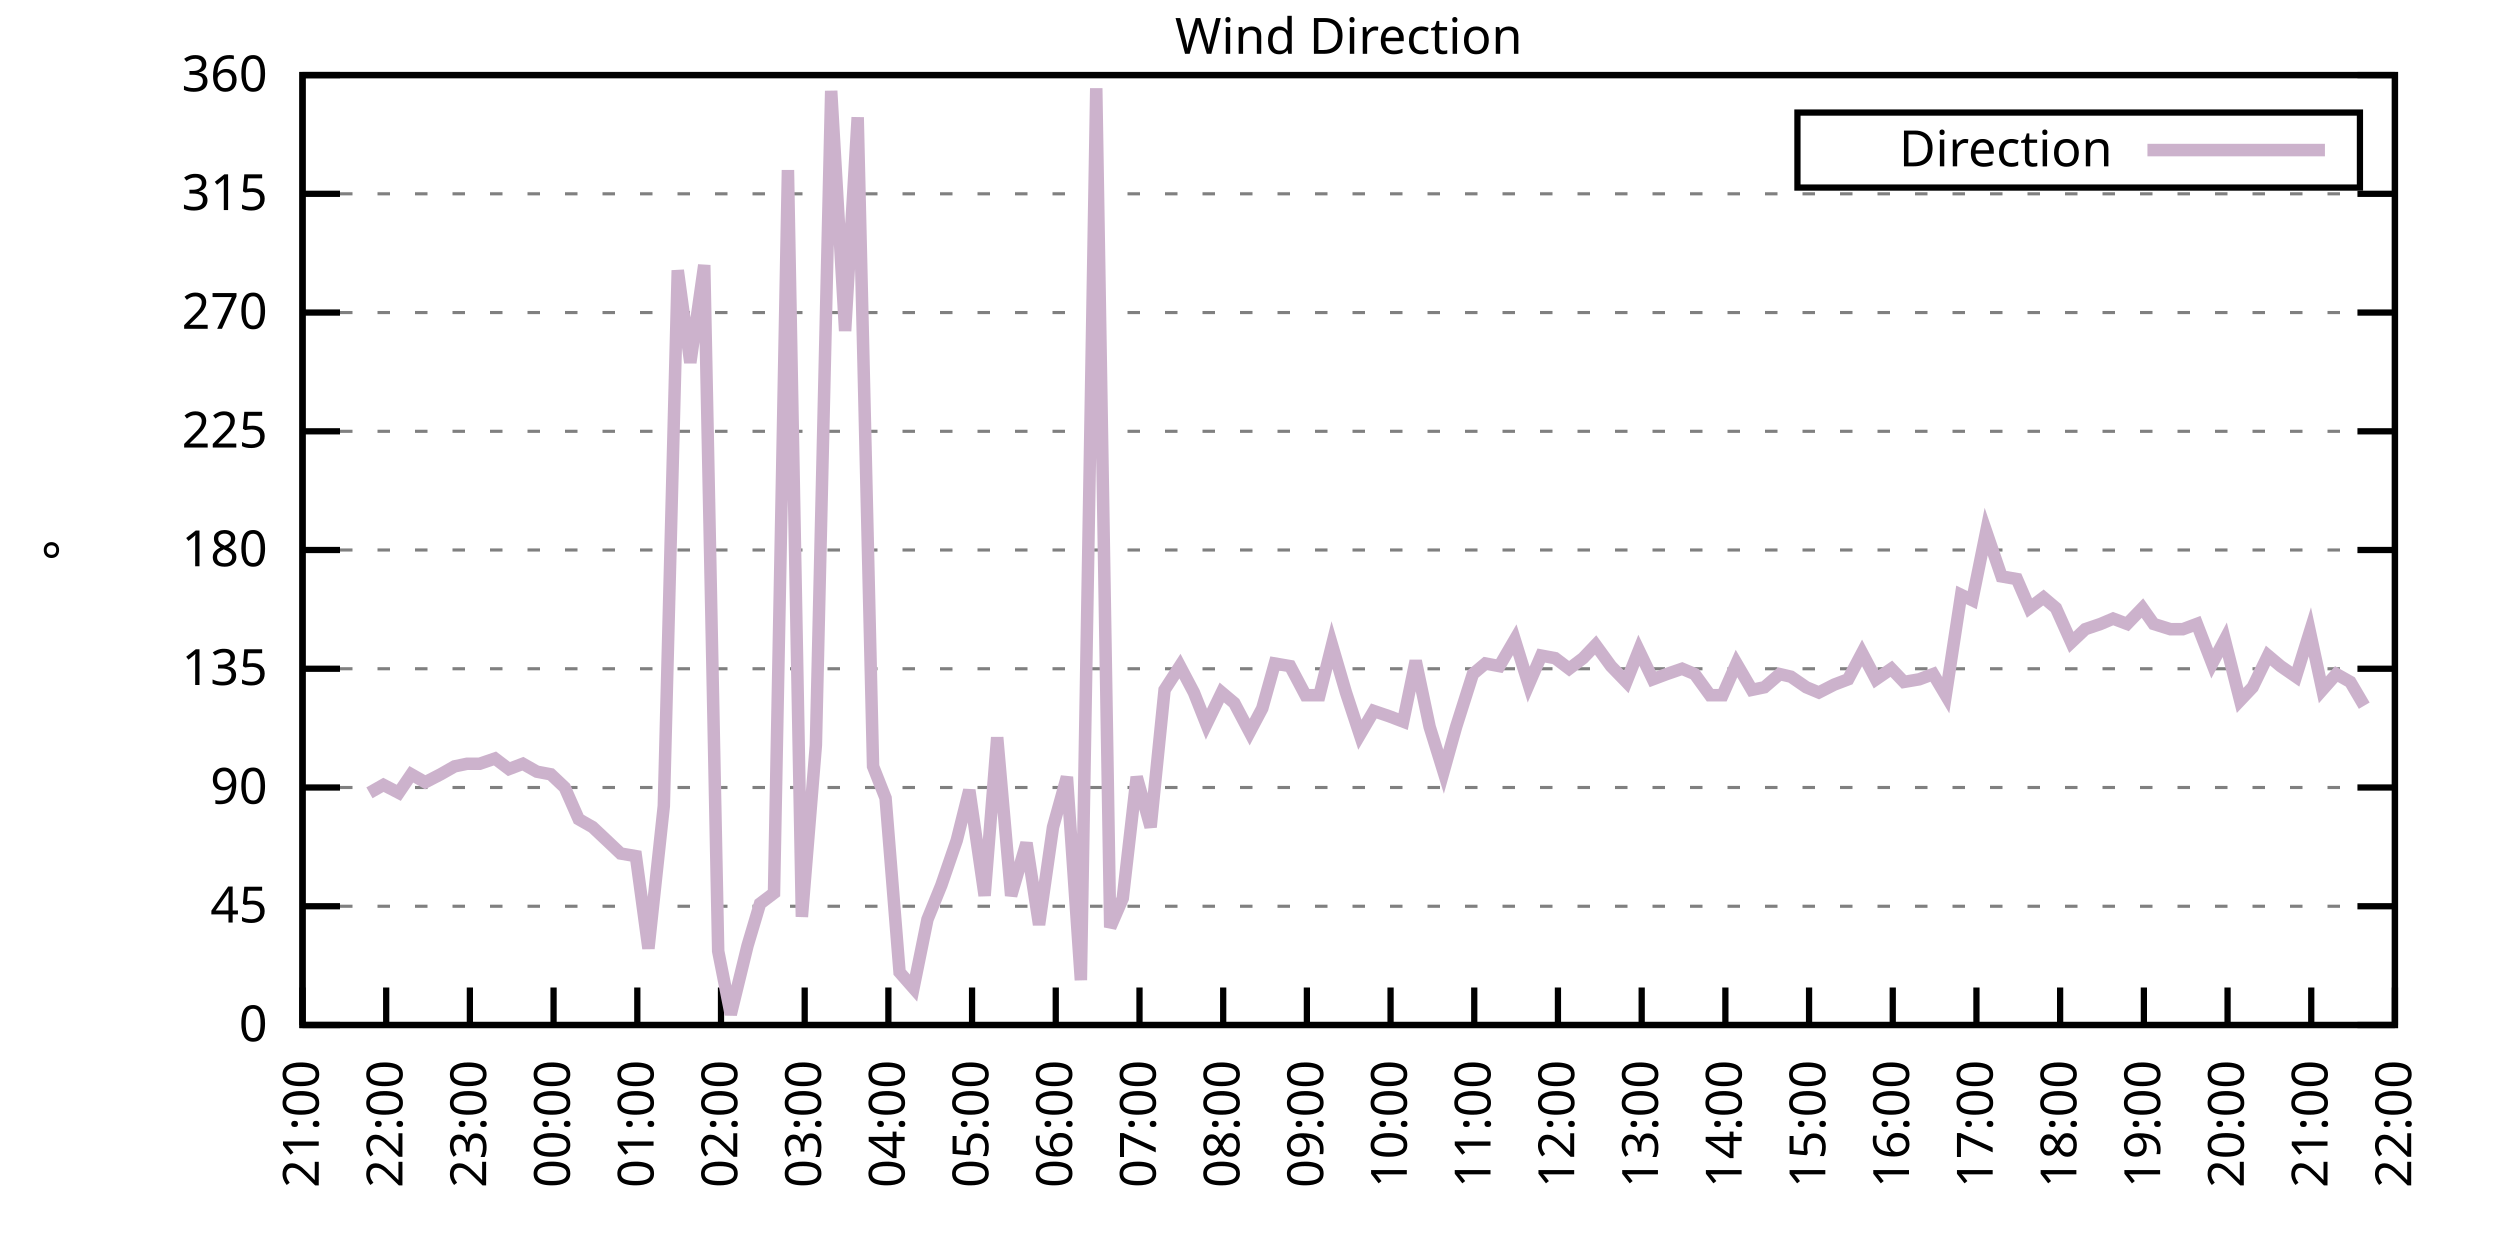
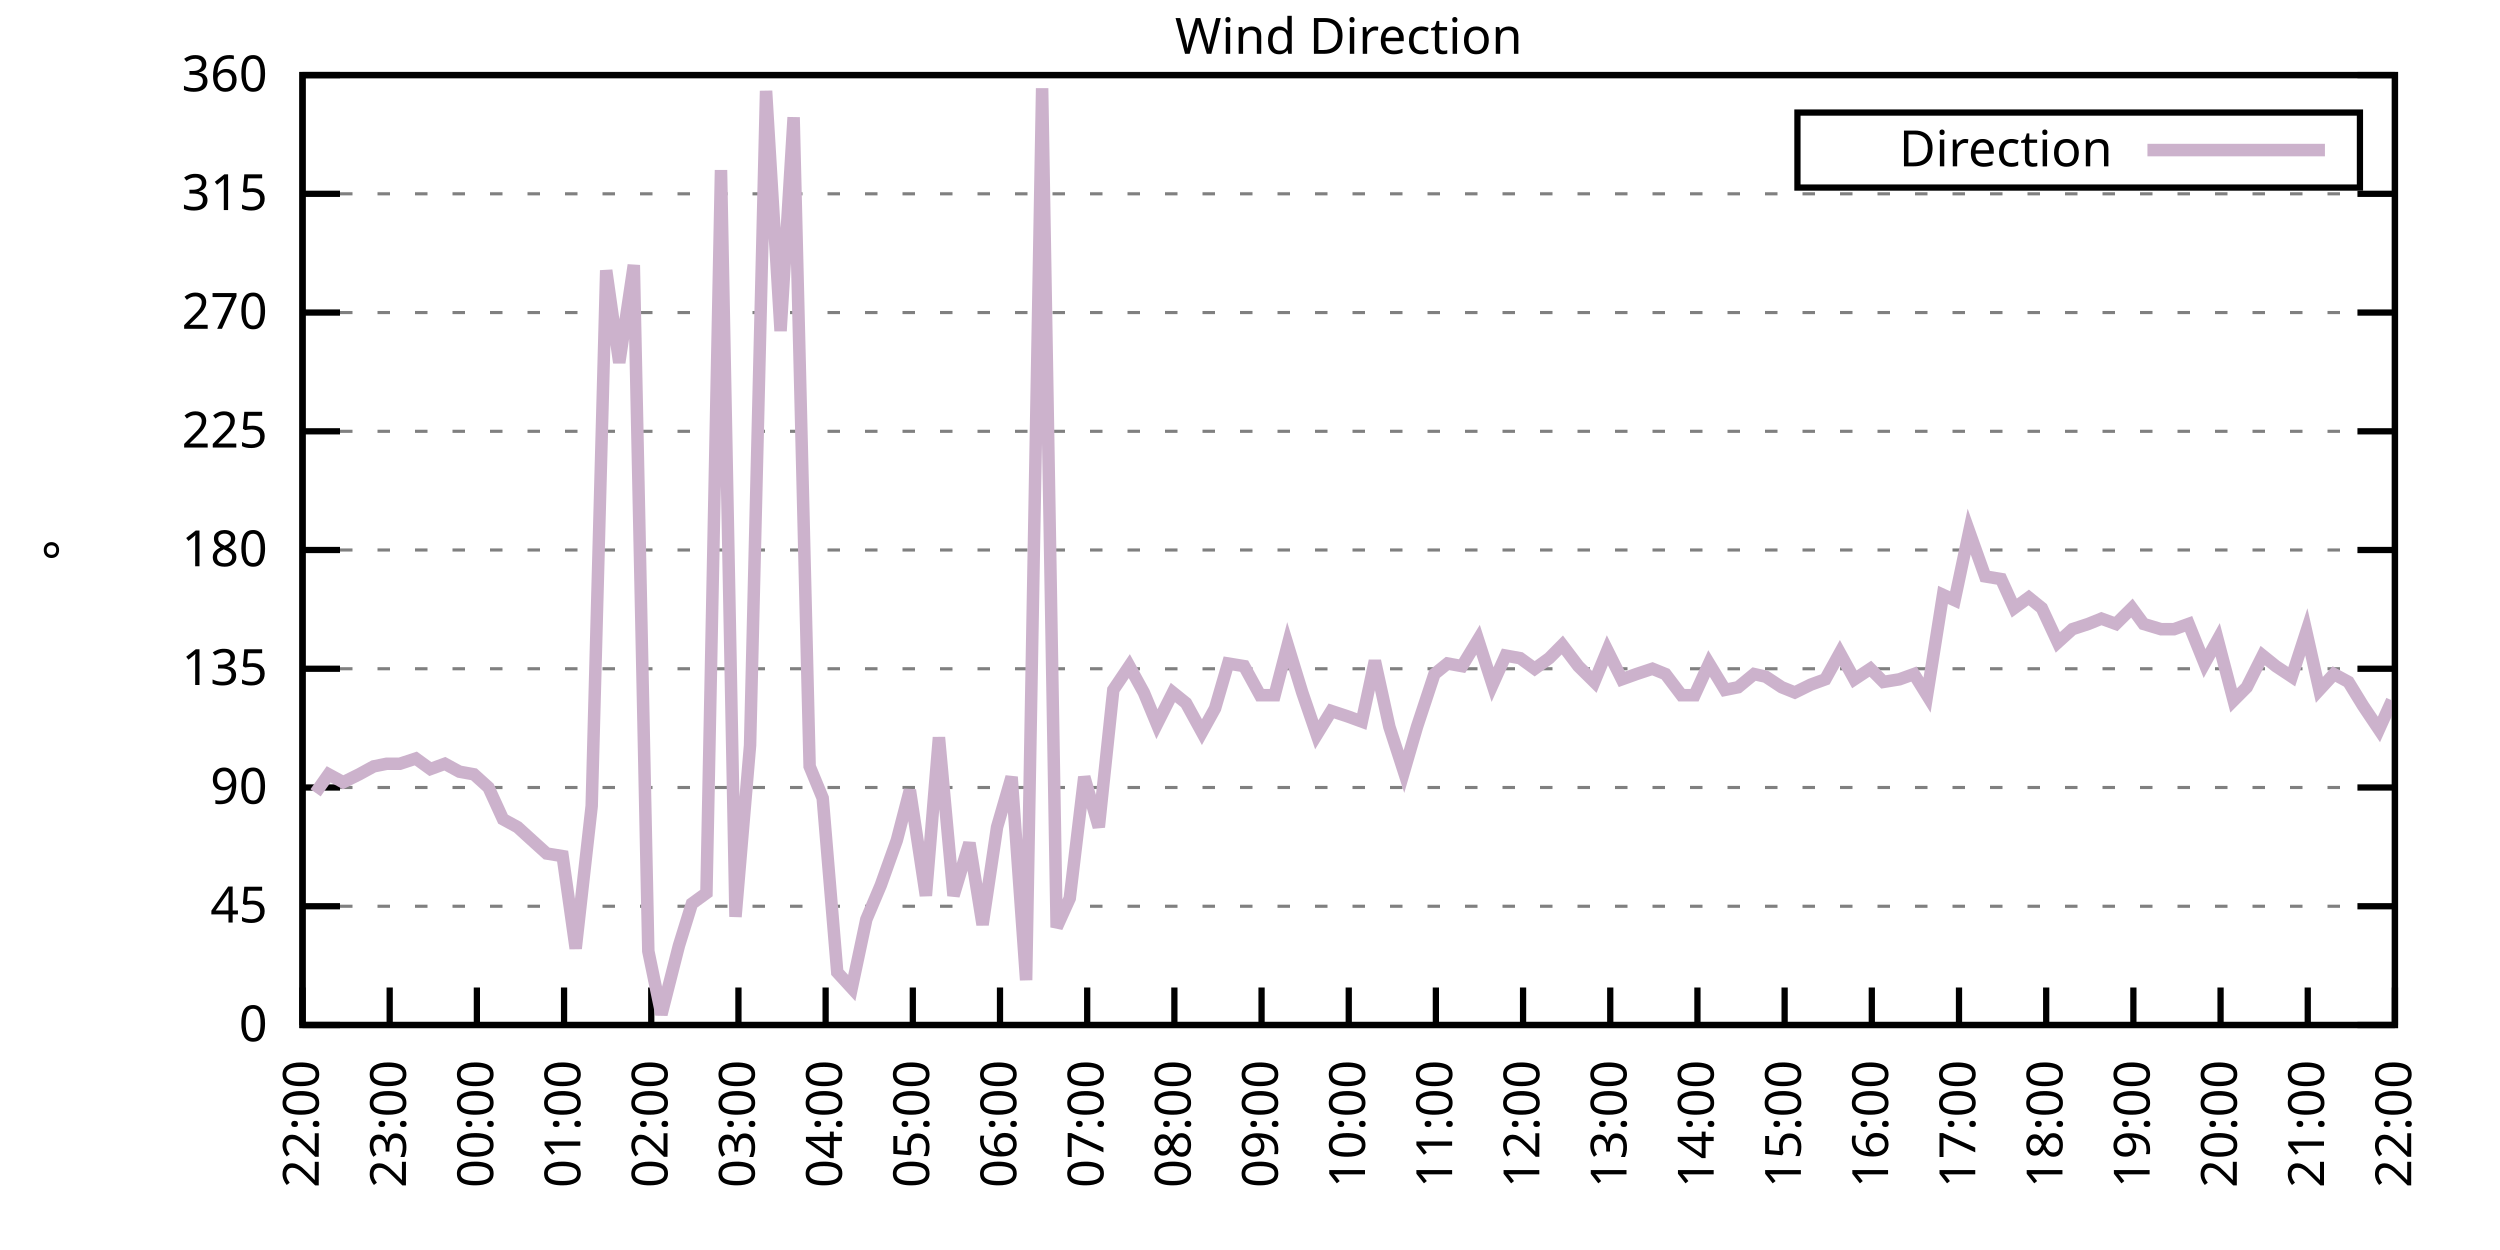
<svg xmlns="http://www.w3.org/2000/svg" xmlns:xlink="http://www.w3.org/1999/xlink" width="400" height="200" viewBox="0 0 400 200">
  <g id="gnuplot_canvas">
    <rect x="0" y="0" width="400" height="200" fill="none" />
    <defs>
      <circle id="gpDot" r="0.5" stroke-width="0.5" stroke="currentColor" />
      <path id="gpPt0" stroke-width="0.333" stroke="currentColor" d="M-1,0 h2 M0,-1 v2" />
      <path id="gpPt1" stroke-width="0.333" stroke="currentColor" d="M-1,-1 L1,1 M1,-1 L-1,1" />
      <path id="gpPt2" stroke-width="0.333" stroke="currentColor" d="M-1,0 L1,0 M0,-1 L0,1 M-1,-1 L1,1 M-1,1 L1,-1" />
      <rect id="gpPt3" stroke-width="0.333" stroke="currentColor" x="-1" y="-1" width="2" height="2" />
      <rect id="gpPt4" stroke-width="0.333" stroke="currentColor" fill="currentColor" x="-1" y="-1" width="2" height="2" />
      <circle id="gpPt5" stroke-width="0.333" stroke="currentColor" cx="0" cy="0" r="1" />
      <use xlink:href="#gpPt5" id="gpPt6" fill="currentColor" stroke="none" />
      <path id="gpPt7" stroke-width="0.333" stroke="currentColor" d="M0,-1.33 L-1.33,0.67 L1.33,0.67 z" />
      <use xlink:href="#gpPt7" id="gpPt8" fill="currentColor" stroke="none" />
      <use xlink:href="#gpPt7" id="gpPt9" stroke="currentColor" transform="rotate(180)" />
      <use xlink:href="#gpPt9" id="gpPt10" fill="currentColor" stroke="none" />
      <use xlink:href="#gpPt3" id="gpPt11" stroke="currentColor" transform="rotate(45)" />
      <use xlink:href="#gpPt11" id="gpPt12" fill="currentColor" stroke="none" />
      <path id="gpPt13" stroke-width="0.333" stroke="currentColor" d="M0,1.330 L1.265,0.411 L0.782,-1.067 L-0.782,-1.076 L-1.265,0.411 z" />
      <use xlink:href="#gpPt13" id="gpPt14" fill="currentColor" stroke="none" />
      <filter id="textbox" filterUnits="objectBoundingBox" x="0" y="0" height="1" width="1">
        <feFlood flood-color="white" flood-opacity="1" result="bgnd" />
        <feComposite in="SourceGraphic" in2="bgnd" operator="atop" />
      </filter>
      <filter id="greybox" filterUnits="objectBoundingBox" x="0" y="0" height="1" width="1">
        <feFlood flood-color="lightgrey" flood-opacity="1" result="grey" />
        <feComposite in="SourceGraphic" in2="grey" operator="atop" />
      </filter>
    </defs>
    <g fill="none" color="white" stroke="currentColor" stroke-width="1.00" stroke-linecap="butt" stroke-linejoin="miter">
</g>
    <g fill="none" color="black" stroke="currentColor" stroke-width="1.00" stroke-linecap="butt" stroke-linejoin="miter">
      <g stroke="none" shape-rendering="crispEdges">
        <polygon fill="rgb(255, 255, 255)" points="48.40,164.00 383.18,164.00 383.18,12.02 48.40,12.02 " />
      </g>
    </g>
    <g fill="none" color="black" stroke="currentColor" stroke-width="1.00" stroke-linecap="butt" stroke-linejoin="miter">
</g>
    <g fill="none" color="black" stroke="black" stroke-width="0.50" stroke-linecap="butt" stroke-linejoin="miter">
</g>
    <g fill="none" color="gray" stroke="currentColor" stroke-width="0.50" stroke-linecap="butt" stroke-linejoin="miter">
      <path stroke="gray" stroke-dasharray="2,4" class="gridline" d="M48.40,164.00 L383.19,164.00  " />
    </g>
    <g fill="none" color="gray" stroke="gray" stroke-width="1.00" stroke-linecap="butt" stroke-linejoin="miter">
</g>
    <g fill="none" color="black" stroke="currentColor" stroke-width="1.00" stroke-linecap="butt" stroke-linejoin="miter">
      <path stroke="black" d="M48.40,164.00 L54.40,164.00 M383.19,164.00 L377.19,164.00  " />
      <g transform="translate(42.80,166.60)" stroke="none" fill="black" font-family="Sans" font-size="8.00" text-anchor="end">
        <text>
          <tspan font-family="Sans"> 0</tspan>
        </text>
      </g>
    </g>
    <g fill="none" color="black" stroke="currentColor" stroke-width="1.00" stroke-linecap="butt" stroke-linejoin="miter">
</g>
    <g fill="none" color="black" stroke="black" stroke-width="0.50" stroke-linecap="butt" stroke-linejoin="miter">
</g>
    <g fill="none" color="gray" stroke="currentColor" stroke-width="0.50" stroke-linecap="butt" stroke-linejoin="miter">
      <path stroke="gray" stroke-dasharray="2,4" class="gridline" d="M48.40,145.00 L383.19,145.00  " />
    </g>
    <g fill="none" color="gray" stroke="gray" stroke-width="1.00" stroke-linecap="butt" stroke-linejoin="miter">
</g>
    <g fill="none" color="black" stroke="currentColor" stroke-width="1.00" stroke-linecap="butt" stroke-linejoin="miter">
      <path stroke="black" d="M48.40,145.00 L54.40,145.00 M383.19,145.00 L377.19,145.00  " />
      <g transform="translate(42.80,147.60)" stroke="none" fill="black" font-family="Sans" font-size="8.00" text-anchor="end">
        <text>
          <tspan font-family="Sans"> 45</tspan>
        </text>
      </g>
    </g>
    <g fill="none" color="black" stroke="currentColor" stroke-width="1.00" stroke-linecap="butt" stroke-linejoin="miter">
</g>
    <g fill="none" color="black" stroke="black" stroke-width="0.50" stroke-linecap="butt" stroke-linejoin="miter">
</g>
    <g fill="none" color="gray" stroke="currentColor" stroke-width="0.50" stroke-linecap="butt" stroke-linejoin="miter">
      <path stroke="gray" stroke-dasharray="2,4" class="gridline" d="M48.40,126.00 L383.19,126.00  " />
    </g>
    <g fill="none" color="gray" stroke="gray" stroke-width="1.00" stroke-linecap="butt" stroke-linejoin="miter">
</g>
    <g fill="none" color="black" stroke="currentColor" stroke-width="1.00" stroke-linecap="butt" stroke-linejoin="miter">
      <path stroke="black" d="M48.40,126.00 L54.40,126.00 M383.19,126.00 L377.19,126.00  " />
      <g transform="translate(42.80,128.60)" stroke="none" fill="black" font-family="Sans" font-size="8.00" text-anchor="end">
        <text>
          <tspan font-family="Sans"> 90</tspan>
        </text>
      </g>
    </g>
    <g fill="none" color="black" stroke="currentColor" stroke-width="1.00" stroke-linecap="butt" stroke-linejoin="miter">
</g>
    <g fill="none" color="black" stroke="black" stroke-width="0.50" stroke-linecap="butt" stroke-linejoin="miter">
</g>
    <g fill="none" color="gray" stroke="currentColor" stroke-width="0.50" stroke-linecap="butt" stroke-linejoin="miter">
      <path stroke="gray" stroke-dasharray="2,4" class="gridline" d="M48.40,107.00 L383.19,107.00  " />
    </g>
    <g fill="none" color="gray" stroke="gray" stroke-width="1.00" stroke-linecap="butt" stroke-linejoin="miter">
</g>
    <g fill="none" color="black" stroke="currentColor" stroke-width="1.00" stroke-linecap="butt" stroke-linejoin="miter">
      <path stroke="black" d="M48.40,107.00 L54.40,107.00 M383.19,107.00 L377.19,107.00  " />
      <g transform="translate(42.80,109.60)" stroke="none" fill="black" font-family="Sans" font-size="8.00" text-anchor="end">
        <text>
          <tspan font-family="Sans"> 135</tspan>
        </text>
      </g>
    </g>
    <g fill="none" color="black" stroke="currentColor" stroke-width="1.00" stroke-linecap="butt" stroke-linejoin="miter">
</g>
    <g fill="none" color="black" stroke="black" stroke-width="0.50" stroke-linecap="butt" stroke-linejoin="miter">
</g>
    <g fill="none" color="gray" stroke="currentColor" stroke-width="0.50" stroke-linecap="butt" stroke-linejoin="miter">
      <path stroke="gray" stroke-dasharray="2,4" class="gridline" d="M48.40,88.00 L383.19,88.00  " />
    </g>
    <g fill="none" color="gray" stroke="gray" stroke-width="1.00" stroke-linecap="butt" stroke-linejoin="miter">
</g>
    <g fill="none" color="black" stroke="currentColor" stroke-width="1.00" stroke-linecap="butt" stroke-linejoin="miter">
      <path stroke="black" d="M48.40,88.00 L54.40,88.00 M383.19,88.00 L377.19,88.00  " />
      <g transform="translate(42.80,90.60)" stroke="none" fill="black" font-family="Sans" font-size="8.00" text-anchor="end">
        <text>
          <tspan font-family="Sans"> 180</tspan>
        </text>
      </g>
    </g>
    <g fill="none" color="black" stroke="currentColor" stroke-width="1.00" stroke-linecap="butt" stroke-linejoin="miter">
</g>
    <g fill="none" color="black" stroke="black" stroke-width="0.50" stroke-linecap="butt" stroke-linejoin="miter">
</g>
    <g fill="none" color="gray" stroke="currentColor" stroke-width="0.50" stroke-linecap="butt" stroke-linejoin="miter">
      <path stroke="gray" stroke-dasharray="2,4" class="gridline" d="M48.40,69.01 L383.19,69.01  " />
    </g>
    <g fill="none" color="gray" stroke="gray" stroke-width="1.00" stroke-linecap="butt" stroke-linejoin="miter">
</g>
    <g fill="none" color="black" stroke="currentColor" stroke-width="1.00" stroke-linecap="butt" stroke-linejoin="miter">
      <path stroke="black" d="M48.40,69.01 L54.40,69.01 M383.19,69.01 L377.19,69.01  " />
      <g transform="translate(42.80,71.61)" stroke="none" fill="black" font-family="Sans" font-size="8.00" text-anchor="end">
        <text>
          <tspan font-family="Sans"> 225</tspan>
        </text>
      </g>
    </g>
    <g fill="none" color="black" stroke="currentColor" stroke-width="1.00" stroke-linecap="butt" stroke-linejoin="miter">
</g>
    <g fill="none" color="black" stroke="black" stroke-width="0.50" stroke-linecap="butt" stroke-linejoin="miter">
</g>
    <g fill="none" color="gray" stroke="currentColor" stroke-width="0.50" stroke-linecap="butt" stroke-linejoin="miter">
      <path stroke="gray" stroke-dasharray="2,4" class="gridline" d="M48.40,50.01 L383.19,50.01  " />
    </g>
    <g fill="none" color="gray" stroke="gray" stroke-width="1.00" stroke-linecap="butt" stroke-linejoin="miter">
</g>
    <g fill="none" color="black" stroke="currentColor" stroke-width="1.00" stroke-linecap="butt" stroke-linejoin="miter">
      <path stroke="black" d="M48.40,50.01 L54.40,50.01 M383.19,50.01 L377.19,50.01  " />
      <g transform="translate(42.80,52.61)" stroke="none" fill="black" font-family="Sans" font-size="8.00" text-anchor="end">
        <text>
          <tspan font-family="Sans"> 270</tspan>
        </text>
      </g>
    </g>
    <g fill="none" color="black" stroke="currentColor" stroke-width="1.00" stroke-linecap="butt" stroke-linejoin="miter">
</g>
    <g fill="none" color="black" stroke="black" stroke-width="0.50" stroke-linecap="butt" stroke-linejoin="miter">
</g>
    <g fill="none" color="gray" stroke="currentColor" stroke-width="0.50" stroke-linecap="butt" stroke-linejoin="miter">
      <path stroke="gray" stroke-dasharray="2,4" class="gridline" d="M48.40,31.01 L383.19,31.01  " />
    </g>
    <g fill="none" color="gray" stroke="gray" stroke-width="1.00" stroke-linecap="butt" stroke-linejoin="miter">
</g>
    <g fill="none" color="black" stroke="currentColor" stroke-width="1.00" stroke-linecap="butt" stroke-linejoin="miter">
      <path stroke="black" d="M48.40,31.01 L54.40,31.01 M383.19,31.01 L377.19,31.01  " />
      <g transform="translate(42.80,33.61)" stroke="none" fill="black" font-family="Sans" font-size="8.00" text-anchor="end">
        <text>
          <tspan font-family="Sans"> 315</tspan>
        </text>
      </g>
    </g>
    <g fill="none" color="black" stroke="currentColor" stroke-width="1.00" stroke-linecap="butt" stroke-linejoin="miter">
</g>
    <g fill="none" color="black" stroke="black" stroke-width="0.50" stroke-linecap="butt" stroke-linejoin="miter">
</g>
    <g fill="none" color="gray" stroke="currentColor" stroke-width="0.50" stroke-linecap="butt" stroke-linejoin="miter">
      <path stroke="gray" stroke-dasharray="2,4" class="gridline" d="M48.40,12.01 L383.19,12.01  " />
    </g>
    <g fill="none" color="gray" stroke="gray" stroke-width="1.00" stroke-linecap="butt" stroke-linejoin="miter">
</g>
    <g fill="none" color="black" stroke="currentColor" stroke-width="1.00" stroke-linecap="butt" stroke-linejoin="miter">
      <path stroke="black" d="M48.40,12.01 L54.40,12.01 M383.19,12.01 L377.19,12.01  " />
      <g transform="translate(42.80,14.61)" stroke="none" fill="black" font-family="Sans" font-size="8.00" text-anchor="end">
        <text>
          <tspan font-family="Sans"> 360</tspan>
        </text>
      </g>
    </g>
    <g fill="none" color="black" stroke="currentColor" stroke-width="1.00" stroke-linecap="butt" stroke-linejoin="miter">
      <path stroke="black" d="M48.40,164.00 L48.40,158.00  " />
      <g transform="translate(51.00,169.60) rotate(270.00)" stroke="none" fill="black" font-family="Sans" font-size="8.00" text-anchor="end">
        <text>
-           <tspan font-family="Sans">21:00</tspan>
-         </text>
-       </g>
-     </g>
-     <g fill="none" color="black" stroke="currentColor" stroke-width="1.00" stroke-linecap="butt" stroke-linejoin="miter">
-       <path stroke="black" d="M61.79,164.00 L61.79,158.00  " />
-       <g transform="translate(64.39,169.60) rotate(270.00)" stroke="none" fill="black" font-family="Sans" font-size="8.00" text-anchor="end">
-         <text>
          <tspan font-family="Sans">22:00</tspan>
        </text>
      </g>
    </g>
    <g fill="none" color="black" stroke="currentColor" stroke-width="1.00" stroke-linecap="butt" stroke-linejoin="miter">
-       <path stroke="black" d="M75.18,164.00 L75.18,158.00  " />
-       <g transform="translate(77.78,169.60) rotate(270.00)" stroke="none" fill="black" font-family="Sans" font-size="8.00" text-anchor="end">
+       <path stroke="black" d="M62.35,164.00 L62.35,158.00  " />
+       <g transform="translate(64.95,169.60) rotate(270.00)" stroke="none" fill="black" font-family="Sans" font-size="8.00" text-anchor="end">
        <text>
          <tspan font-family="Sans">23:00</tspan>
        </text>
      </g>
    </g>
    <g fill="none" color="black" stroke="currentColor" stroke-width="1.00" stroke-linecap="butt" stroke-linejoin="miter">
-       <path stroke="black" d="M88.57,164.00 L88.57,158.00  " />
-       <g transform="translate(91.17,169.60) rotate(270.00)" stroke="none" fill="black" font-family="Sans" font-size="8.00" text-anchor="end">
+       <path stroke="black" d="M76.30,164.00 L76.30,158.00  " />
+       <g transform="translate(78.90,169.60) rotate(270.00)" stroke="none" fill="black" font-family="Sans" font-size="8.00" text-anchor="end">
        <text>
          <tspan font-family="Sans">00:00</tspan>
        </text>
      </g>
    </g>
    <g fill="none" color="black" stroke="currentColor" stroke-width="1.00" stroke-linecap="butt" stroke-linejoin="miter">
-       <path stroke="black" d="M101.97,164.00 L101.97,158.00  " />
-       <g transform="translate(104.57,169.60) rotate(270.00)" stroke="none" fill="black" font-family="Sans" font-size="8.00" text-anchor="end">
+       <path stroke="black" d="M90.25,164.00 L90.25,158.00  " />
+       <g transform="translate(92.85,169.60) rotate(270.00)" stroke="none" fill="black" font-family="Sans" font-size="8.00" text-anchor="end">
        <text>
          <tspan font-family="Sans">01:00</tspan>
        </text>
      </g>
    </g>
    <g fill="none" color="black" stroke="currentColor" stroke-width="1.00" stroke-linecap="butt" stroke-linejoin="miter">
-       <path stroke="black" d="M115.36,164.00 L115.36,158.00  " />
-       <g transform="translate(117.96,169.60) rotate(270.00)" stroke="none" fill="black" font-family="Sans" font-size="8.00" text-anchor="end">
+       <path stroke="black" d="M104.20,164.00 L104.20,158.00  " />
+       <g transform="translate(106.80,169.60) rotate(270.00)" stroke="none" fill="black" font-family="Sans" font-size="8.00" text-anchor="end">
        <text>
          <tspan font-family="Sans">02:00</tspan>
        </text>
      </g>
    </g>
    <g fill="none" color="black" stroke="currentColor" stroke-width="1.00" stroke-linecap="butt" stroke-linejoin="miter">
-       <path stroke="black" d="M128.75,164.00 L128.75,158.00  " />
-       <g transform="translate(131.35,169.60) rotate(270.00)" stroke="none" fill="black" font-family="Sans" font-size="8.00" text-anchor="end">
+       <path stroke="black" d="M118.15,164.00 L118.15,158.00  " />
+       <g transform="translate(120.75,169.60) rotate(270.00)" stroke="none" fill="black" font-family="Sans" font-size="8.00" text-anchor="end">
        <text>
          <tspan font-family="Sans">03:00</tspan>
        </text>
      </g>
    </g>
    <g fill="none" color="black" stroke="currentColor" stroke-width="1.00" stroke-linecap="butt" stroke-linejoin="miter">
-       <path stroke="black" d="M142.14,164.00 L142.14,158.00  " />
-       <g transform="translate(144.74,169.60) rotate(270.00)" stroke="none" fill="black" font-family="Sans" font-size="8.00" text-anchor="end">
+       <path stroke="black" d="M132.10,164.00 L132.10,158.00  " />
+       <g transform="translate(134.70,169.60) rotate(270.00)" stroke="none" fill="black" font-family="Sans" font-size="8.00" text-anchor="end">
        <text>
          <tspan font-family="Sans">04:00</tspan>
        </text>
      </g>
    </g>
    <g fill="none" color="black" stroke="currentColor" stroke-width="1.00" stroke-linecap="butt" stroke-linejoin="miter">
-       <path stroke="black" d="M155.53,164.00 L155.53,158.00  " />
-       <g transform="translate(158.13,169.60) rotate(270.00)" stroke="none" fill="black" font-family="Sans" font-size="8.00" text-anchor="end">
+       <path stroke="black" d="M146.05,164.00 L146.05,158.00  " />
+       <g transform="translate(148.65,169.60) rotate(270.00)" stroke="none" fill="black" font-family="Sans" font-size="8.00" text-anchor="end">
        <text>
          <tspan font-family="Sans">05:00</tspan>
        </text>
      </g>
    </g>
    <g fill="none" color="black" stroke="currentColor" stroke-width="1.00" stroke-linecap="butt" stroke-linejoin="miter">
-       <path stroke="black" d="M168.92,164.00 L168.92,158.00  " />
-       <g transform="translate(171.52,169.60) rotate(270.00)" stroke="none" fill="black" font-family="Sans" font-size="8.00" text-anchor="end">
+       <path stroke="black" d="M160.00,164.00 L160.00,158.00  " />
+       <g transform="translate(162.60,169.60) rotate(270.00)" stroke="none" fill="black" font-family="Sans" font-size="8.00" text-anchor="end">
        <text>
          <tspan font-family="Sans">06:00</tspan>
        </text>
      </g>
    </g>
    <g fill="none" color="black" stroke="currentColor" stroke-width="1.00" stroke-linecap="butt" stroke-linejoin="miter">
-       <path stroke="black" d="M182.32,164.00 L182.32,158.00  " />
-       <g transform="translate(184.92,169.60) rotate(270.00)" stroke="none" fill="black" font-family="Sans" font-size="8.00" text-anchor="end">
+       <path stroke="black" d="M173.95,164.00 L173.95,158.00  " />
+       <g transform="translate(176.55,169.60) rotate(270.00)" stroke="none" fill="black" font-family="Sans" font-size="8.00" text-anchor="end">
        <text>
          <tspan font-family="Sans">07:00</tspan>
        </text>
      </g>
    </g>
    <g fill="none" color="black" stroke="currentColor" stroke-width="1.00" stroke-linecap="butt" stroke-linejoin="miter">
-       <path stroke="black" d="M195.71,164.00 L195.71,158.00  " />
-       <g transform="translate(198.31,169.60) rotate(270.00)" stroke="none" fill="black" font-family="Sans" font-size="8.00" text-anchor="end">
+       <path stroke="black" d="M187.90,164.00 L187.90,158.00  " />
+       <g transform="translate(190.50,169.60) rotate(270.00)" stroke="none" fill="black" font-family="Sans" font-size="8.00" text-anchor="end">
        <text>
          <tspan font-family="Sans">08:00</tspan>
        </text>
      </g>
    </g>
    <g fill="none" color="black" stroke="currentColor" stroke-width="1.00" stroke-linecap="butt" stroke-linejoin="miter">
-       <path stroke="black" d="M209.10,164.00 L209.10,158.00  " />
-       <g transform="translate(211.70,169.60) rotate(270.00)" stroke="none" fill="black" font-family="Sans" font-size="8.00" text-anchor="end">
+       <path stroke="black" d="M201.85,164.00 L201.85,158.00  " />
+       <g transform="translate(204.45,169.60) rotate(270.00)" stroke="none" fill="black" font-family="Sans" font-size="8.00" text-anchor="end">
        <text>
          <tspan font-family="Sans">09:00</tspan>
        </text>
      </g>
    </g>
    <g fill="none" color="black" stroke="currentColor" stroke-width="1.00" stroke-linecap="butt" stroke-linejoin="miter">
-       <path stroke="black" d="M222.49,164.00 L222.49,158.00  " />
-       <g transform="translate(225.09,169.60) rotate(270.00)" stroke="none" fill="black" font-family="Sans" font-size="8.00" text-anchor="end">
+       <path stroke="black" d="M215.80,164.00 L215.80,158.00  " />
+       <g transform="translate(218.40,169.60) rotate(270.00)" stroke="none" fill="black" font-family="Sans" font-size="8.00" text-anchor="end">
        <text>
          <tspan font-family="Sans">10:00</tspan>
        </text>
      </g>
    </g>
    <g fill="none" color="black" stroke="currentColor" stroke-width="1.00" stroke-linecap="butt" stroke-linejoin="miter">
-       <path stroke="black" d="M235.88,164.00 L235.88,158.00  " />
-       <g transform="translate(238.48,169.60) rotate(270.00)" stroke="none" fill="black" font-family="Sans" font-size="8.00" text-anchor="end">
+       <path stroke="black" d="M229.74,164.00 L229.74,158.00  " />
+       <g transform="translate(232.34,169.60) rotate(270.00)" stroke="none" fill="black" font-family="Sans" font-size="8.00" text-anchor="end">
        <text>
          <tspan font-family="Sans">11:00</tspan>
        </text>
      </g>
    </g>
    <g fill="none" color="black" stroke="currentColor" stroke-width="1.00" stroke-linecap="butt" stroke-linejoin="miter">
-       <path stroke="black" d="M249.27,164.00 L249.27,158.00  " />
-       <g transform="translate(251.87,169.60) rotate(270.00)" stroke="none" fill="black" font-family="Sans" font-size="8.00" text-anchor="end">
+       <path stroke="black" d="M243.69,164.00 L243.69,158.00  " />
+       <g transform="translate(246.29,169.60) rotate(270.00)" stroke="none" fill="black" font-family="Sans" font-size="8.00" text-anchor="end">
        <text>
          <tspan font-family="Sans">12:00</tspan>
        </text>
      </g>
    </g>
    <g fill="none" color="black" stroke="currentColor" stroke-width="1.00" stroke-linecap="butt" stroke-linejoin="miter">
-       <path stroke="black" d="M262.67,164.00 L262.67,158.00  " />
-       <g transform="translate(265.27,169.60) rotate(270.00)" stroke="none" fill="black" font-family="Sans" font-size="8.00" text-anchor="end">
+       <path stroke="black" d="M257.64,164.00 L257.64,158.00  " />
+       <g transform="translate(260.24,169.60) rotate(270.00)" stroke="none" fill="black" font-family="Sans" font-size="8.00" text-anchor="end">
        <text>
          <tspan font-family="Sans">13:00</tspan>
        </text>
      </g>
    </g>
    <g fill="none" color="black" stroke="currentColor" stroke-width="1.00" stroke-linecap="butt" stroke-linejoin="miter">
-       <path stroke="black" d="M276.06,164.00 L276.06,158.00  " />
-       <g transform="translate(278.66,169.60) rotate(270.00)" stroke="none" fill="black" font-family="Sans" font-size="8.00" text-anchor="end">
+       <path stroke="black" d="M271.59,164.00 L271.59,158.00  " />
+       <g transform="translate(274.19,169.60) rotate(270.00)" stroke="none" fill="black" font-family="Sans" font-size="8.00" text-anchor="end">
        <text>
          <tspan font-family="Sans">14:00</tspan>
        </text>
      </g>
    </g>
    <g fill="none" color="black" stroke="currentColor" stroke-width="1.00" stroke-linecap="butt" stroke-linejoin="miter">
-       <path stroke="black" d="M289.45,164.00 L289.45,158.00  " />
-       <g transform="translate(292.05,169.60) rotate(270.00)" stroke="none" fill="black" font-family="Sans" font-size="8.00" text-anchor="end">
+       <path stroke="black" d="M285.54,164.00 L285.54,158.00  " />
+       <g transform="translate(288.14,169.60) rotate(270.00)" stroke="none" fill="black" font-family="Sans" font-size="8.00" text-anchor="end">
        <text>
          <tspan font-family="Sans">15:00</tspan>
        </text>
      </g>
    </g>
    <g fill="none" color="black" stroke="currentColor" stroke-width="1.00" stroke-linecap="butt" stroke-linejoin="miter">
-       <path stroke="black" d="M302.84,164.00 L302.84,158.00  " />
-       <g transform="translate(305.44,169.60) rotate(270.00)" stroke="none" fill="black" font-family="Sans" font-size="8.00" text-anchor="end">
+       <path stroke="black" d="M299.49,164.00 L299.49,158.00  " />
+       <g transform="translate(302.09,169.60) rotate(270.00)" stroke="none" fill="black" font-family="Sans" font-size="8.00" text-anchor="end">
        <text>
          <tspan font-family="Sans">16:00</tspan>
        </text>
      </g>
    </g>
    <g fill="none" color="black" stroke="currentColor" stroke-width="1.00" stroke-linecap="butt" stroke-linejoin="miter">
-       <path stroke="black" d="M316.23,164.00 L316.23,158.00  " />
-       <g transform="translate(318.83,169.60) rotate(270.00)" stroke="none" fill="black" font-family="Sans" font-size="8.00" text-anchor="end">
+       <path stroke="black" d="M313.44,164.00 L313.44,158.00  " />
+       <g transform="translate(316.04,169.60) rotate(270.00)" stroke="none" fill="black" font-family="Sans" font-size="8.00" text-anchor="end">
        <text>
          <tspan font-family="Sans">17:00</tspan>
        </text>
      </g>
    </g>
    <g fill="none" color="black" stroke="currentColor" stroke-width="1.00" stroke-linecap="butt" stroke-linejoin="miter">
-       <path stroke="black" d="M329.62,164.00 L329.62,158.00  " />
-       <g transform="translate(332.22,169.60) rotate(270.00)" stroke="none" fill="black" font-family="Sans" font-size="8.00" text-anchor="end">
+       <path stroke="black" d="M327.39,164.00 L327.39,158.00  " />
+       <g transform="translate(329.99,169.60) rotate(270.00)" stroke="none" fill="black" font-family="Sans" font-size="8.00" text-anchor="end">
        <text>
          <tspan font-family="Sans">18:00</tspan>
        </text>
      </g>
    </g>
    <g fill="none" color="black" stroke="currentColor" stroke-width="1.00" stroke-linecap="butt" stroke-linejoin="miter">
-       <path stroke="black" d="M343.02,164.00 L343.02,158.00  " />
-       <g transform="translate(345.62,169.60) rotate(270.00)" stroke="none" fill="black" font-family="Sans" font-size="8.00" text-anchor="end">
+       <path stroke="black" d="M341.34,164.00 L341.34,158.00  " />
+       <g transform="translate(343.94,169.60) rotate(270.00)" stroke="none" fill="black" font-family="Sans" font-size="8.00" text-anchor="end">
        <text>
          <tspan font-family="Sans">19:00</tspan>
        </text>
      </g>
    </g>
    <g fill="none" color="black" stroke="currentColor" stroke-width="1.00" stroke-linecap="butt" stroke-linejoin="miter">
-       <path stroke="black" d="M356.41,164.00 L356.41,158.00  " />
-       <g transform="translate(359.01,169.60) rotate(270.00)" stroke="none" fill="black" font-family="Sans" font-size="8.00" text-anchor="end">
+       <path stroke="black" d="M355.29,164.00 L355.29,158.00  " />
+       <g transform="translate(357.89,169.60) rotate(270.00)" stroke="none" fill="black" font-family="Sans" font-size="8.00" text-anchor="end">
        <text>
          <tspan font-family="Sans">20:00</tspan>
        </text>
      </g>
    </g>
    <g fill="none" color="black" stroke="currentColor" stroke-width="1.00" stroke-linecap="butt" stroke-linejoin="miter">
-       <path stroke="black" d="M369.80,164.00 L369.80,158.00  " />
-       <g transform="translate(372.40,169.60) rotate(270.00)" stroke="none" fill="black" font-family="Sans" font-size="8.00" text-anchor="end">
+       <path stroke="black" d="M369.24,164.00 L369.24,158.00  " />
+       <g transform="translate(371.84,169.60) rotate(270.00)" stroke="none" fill="black" font-family="Sans" font-size="8.00" text-anchor="end">
        <text>
          <tspan font-family="Sans">21:00</tspan>
        </text>
      </g>
    </g>
    <g fill="none" color="black" stroke="currentColor" stroke-width="1.00" stroke-linecap="butt" stroke-linejoin="miter">
      <path stroke="black" d="M383.19,164.00 L383.19,158.00  " />
      <g transform="translate(385.79,169.60) rotate(270.00)" stroke="none" fill="black" font-family="Sans" font-size="8.00" text-anchor="end">
        <text>
          <tspan font-family="Sans">22:00</tspan>
        </text>
      </g>
    </g>
    <g fill="none" color="black" stroke="currentColor" stroke-width="1.00" stroke-linecap="butt" stroke-linejoin="miter">
</g>
    <g fill="none" color="black" stroke="currentColor" stroke-width="1.00" stroke-linecap="butt" stroke-linejoin="miter">
      <path stroke="black" d="M48.40,12.01 L48.40,164.00 L383.19,164.00 L383.19,12.01 L48.40,12.01 Z  " />
    </g>
    <g fill="none" color="black" stroke="currentColor" stroke-width="1.00" stroke-linecap="butt" stroke-linejoin="miter">
</g>
    <g fill="none" color="black" stroke="currentColor" stroke-width="1.00" stroke-linecap="butt" stroke-linejoin="miter">
      <path stroke="black" d="M287.59,30.01 L287.59,18.01 L377.59,18.01 L377.59,30.01 L287.59,30.01 Z  " />
    </g>
    <g id="Wind_direction_plot_1">
      <g fill="none" color="white" stroke="black" stroke-width="2.00" stroke-linecap="butt" stroke-linejoin="miter">
</g>
      <g fill="none" color="black" stroke="currentColor" stroke-width="2.00" stroke-linecap="butt" stroke-linejoin="miter">
        <g transform="translate(337.99,26.61)" stroke="none" fill="black" font-family="Sans" font-size="8.00" text-anchor="end">
          <text>
            <tspan font-family="Sans">Direction</tspan>
          </text>
        </g>
      </g>
      <g fill="none" color="black" stroke="currentColor" stroke-width="2.00" stroke-linecap="butt" stroke-linejoin="miter">
-         <path stroke="rgb(204, 178, 204)" d="M343.59,24.01 L371.99,24.01 M59.11,126.85 L61.35,125.58 L63.80,126.85 L65.81,123.89 L68.04,125.16 L70.50,123.89   L72.73,122.62 L74.74,122.20 L76.75,122.20 L79.20,121.36 L81.43,123.05 L83.66,122.20 L85.90,123.47 L88.13,123.89   L90.36,126.00 L92.59,131.07 L94.82,132.34 L97.06,134.45 L99.29,136.56 L101.74,136.98 L103.75,151.76 L106.21,128.96   L108.44,43.25 L110.45,58.03 L112.68,42.41 L114.91,152.18 L116.92,162.31 L119.60,151.33 L121.61,144.58 L123.84,142.89   L126.07,27.21 L128.30,146.69 L130.54,119.25 L132.99,14.54 L135.22,52.96 L137.23,18.77 L139.69,122.62 L141.69,127.69   L143.93,155.56 L146.16,158.09 L148.39,147.11 L150.62,141.62 L153.08,134.45 L155.09,126.42 L157.54,143.31 L159.55,117.98   L161.78,143.31 L164.24,134.87 L166.25,147.96 L168.48,132.34 L170.71,124.31 L172.94,156.82 L175.40,14.12 L177.63,148.38   L179.64,143.73 L181.87,124.31 L184.10,132.34 L186.33,110.38 L188.79,106.58 L191.02,110.80 L193.03,115.87 L195.48,110.80   L197.49,112.49 L199.95,117.14 L201.96,113.34 L203.97,106.16 L206.42,106.58 L208.88,111.23 L211.11,111.23 L213.12,103.20   L215.35,110.80 L217.58,117.56 L219.81,113.76 L222.27,114.60 L224.50,115.45 L226.51,105.74 L228.74,116.29 L230.97,123.47   L232.98,116.29 L235.66,107.85 L237.67,106.16 L239.90,106.58 L242.36,102.36 L244.59,109.54 L246.60,104.89 L248.83,105.31   L251.06,107.00 L253.29,105.31 L255.30,103.20 L257.76,106.58 L260.21,109.11 L262.22,104.05 L264.45,108.69 L266.68,107.85   L269.14,107.00 L271.15,107.85 L273.60,111.23 L275.61,111.23 L277.84,106.16 L280.30,110.38 L282.31,109.96 L284.76,107.85   L286.55,108.27 L289.00,109.96 L291.01,110.80 L293.47,109.54 L295.70,108.69 L297.93,104.47 L300.16,108.69 L302.62,107.00   L304.63,109.11 L307.08,108.69 L309.31,107.85 L311.32,111.23 L313.78,95.18 L315.56,96.03 L317.79,85.05 L320.25,92.23   L322.70,92.65 L324.71,97.29 L326.95,95.60 L328.95,97.29 L331.41,102.78 L333.64,100.67 L336.10,99.83 L338.10,98.98   L340.34,99.83 L342.79,97.29 L344.58,99.83 L347.26,100.67 L349.26,100.67 L351.50,99.83 L353.95,106.16 L355.96,102.36   L358.42,112.07 L360.42,109.96 L362.88,104.89 L364.89,106.58 L367.34,108.27 L369.58,101.09 L371.58,110.38 L373.82,107.85   L376.05,109.11 L378.28,112.91  " />
+         <path stroke="rgb(204, 178, 204)" d="M343.59,24.01 L371.99,24.01 M50.49,126.85 L52.58,123.89 L54.91,125.16 L57.47,123.89 L59.79,122.62 L61.88,122.20   L63.98,122.20 L66.53,121.36 L68.86,123.05 L71.18,122.20 L73.51,123.47 L75.83,123.89 L78.16,126.00 L80.48,131.07   L82.81,132.34 L85.13,134.45 L87.46,136.56 L90.02,136.98 L92.11,151.76 L94.67,128.96 L96.99,43.25 L99.08,58.03   L101.41,42.41 L103.73,152.18 L105.83,162.31 L108.62,151.33 L110.71,144.58 L113.03,142.89 L115.36,27.21 L117.68,146.69   L120.01,119.25 L122.57,14.54 L124.89,52.96 L126.98,18.77 L129.54,122.62 L131.63,127.69 L133.96,155.56 L136.28,158.09   L138.61,147.11 L140.93,141.62 L143.49,134.45 L145.58,126.42 L148.14,143.31 L150.23,117.98 L152.56,143.31 L155.11,134.87   L157.21,147.96 L159.53,132.34 L161.86,124.31 L164.18,156.82 L166.74,14.12 L169.06,148.38 L171.16,143.73 L173.48,124.31   L175.81,132.34 L178.13,110.38 L180.69,106.58 L183.01,110.80 L185.11,115.87 L187.66,110.80 L189.76,112.49 L192.31,117.14   L194.41,113.34 L196.50,106.16 L199.06,106.58 L201.61,111.23 L203.94,111.23 L206.03,103.20 L208.36,110.80 L210.68,117.56   L213.01,113.76 L215.56,114.60 L217.89,115.45 L219.98,105.74 L222.30,116.29 L224.63,123.47 L226.72,116.29 L229.51,107.85   L231.60,106.16 L233.93,106.58 L236.49,102.36 L238.81,109.54 L240.90,104.89 L243.23,105.31 L245.55,107.00 L247.88,105.31   L249.97,103.20 L252.53,106.58 L255.09,109.11 L257.18,104.05 L259.50,108.69 L261.83,107.85 L264.39,107.00 L266.48,107.85   L269.04,111.23 L271.13,111.23 L273.45,106.16 L276.01,110.38 L278.10,109.96 L280.66,107.85 L282.52,108.27 L285.08,109.96   L287.17,110.80 L289.73,109.54 L292.05,108.69 L294.38,104.47 L296.70,108.69 L299.26,107.00 L301.35,109.11 L303.91,108.69   L306.23,107.85 L308.33,111.23 L310.88,95.18 L312.74,96.03 L315.07,85.05 L317.63,92.23 L320.18,92.65 L322.28,97.29   L324.60,95.60 L326.69,97.29 L329.25,102.78 L331.58,100.67 L334.13,99.83 L336.23,98.98 L338.55,99.83 L341.11,97.29   L342.97,99.83 L345.76,100.67 L347.85,100.67 L350.18,99.83 L352.73,106.16 L354.83,102.36 L357.38,112.07 L359.48,109.96   L362.03,104.89 L364.13,106.58 L366.68,108.27 L369.01,101.09 L371.10,110.38 L373.43,107.85 L375.75,109.11 L378.08,112.91   L380.63,116.71 L382.73,112.07  " />
      </g>
    </g>
    <g fill="none" color="black" stroke="currentColor" stroke-width="2.00" stroke-linecap="butt" stroke-linejoin="miter">
</g>
    <g fill="none" color="black" stroke="black" stroke-width="1.00" stroke-linecap="butt" stroke-linejoin="miter">
</g>
    <g fill="none" color="black" stroke="currentColor" stroke-width="1.00" stroke-linecap="butt" stroke-linejoin="miter">
      <path stroke="black" d="M48.40,12.01 L48.40,164.00 L383.19,164.00 L383.19,12.01 L48.40,12.01 Z  " />
      <g transform="translate(12.80,88.01) rotate(270.00)" stroke="none" fill="black" font-family="Sans" font-size="8.00" text-anchor="middle">
        <text>
          <tspan font-family="Sans">°</tspan>
        </text>
      </g>
    </g>
    <g fill="none" color="black" stroke="currentColor" stroke-width="1.00" stroke-linecap="butt" stroke-linejoin="miter">
</g>
    <g fill="none" color="black" stroke="currentColor" stroke-width="1.00" stroke-linecap="butt" stroke-linejoin="miter">
      <g transform="translate(215.79,8.61)" stroke="none" fill="black" font-family="Sans" font-size="8.00" text-anchor="middle">
        <text>
          <tspan font-family="Sans">Wind Direction</tspan>
        </text>
      </g>
    </g>
    <g fill="none" color="black" stroke="currentColor" stroke-width="1.00" stroke-linecap="butt" stroke-linejoin="miter">
</g>
  </g>
</svg>
